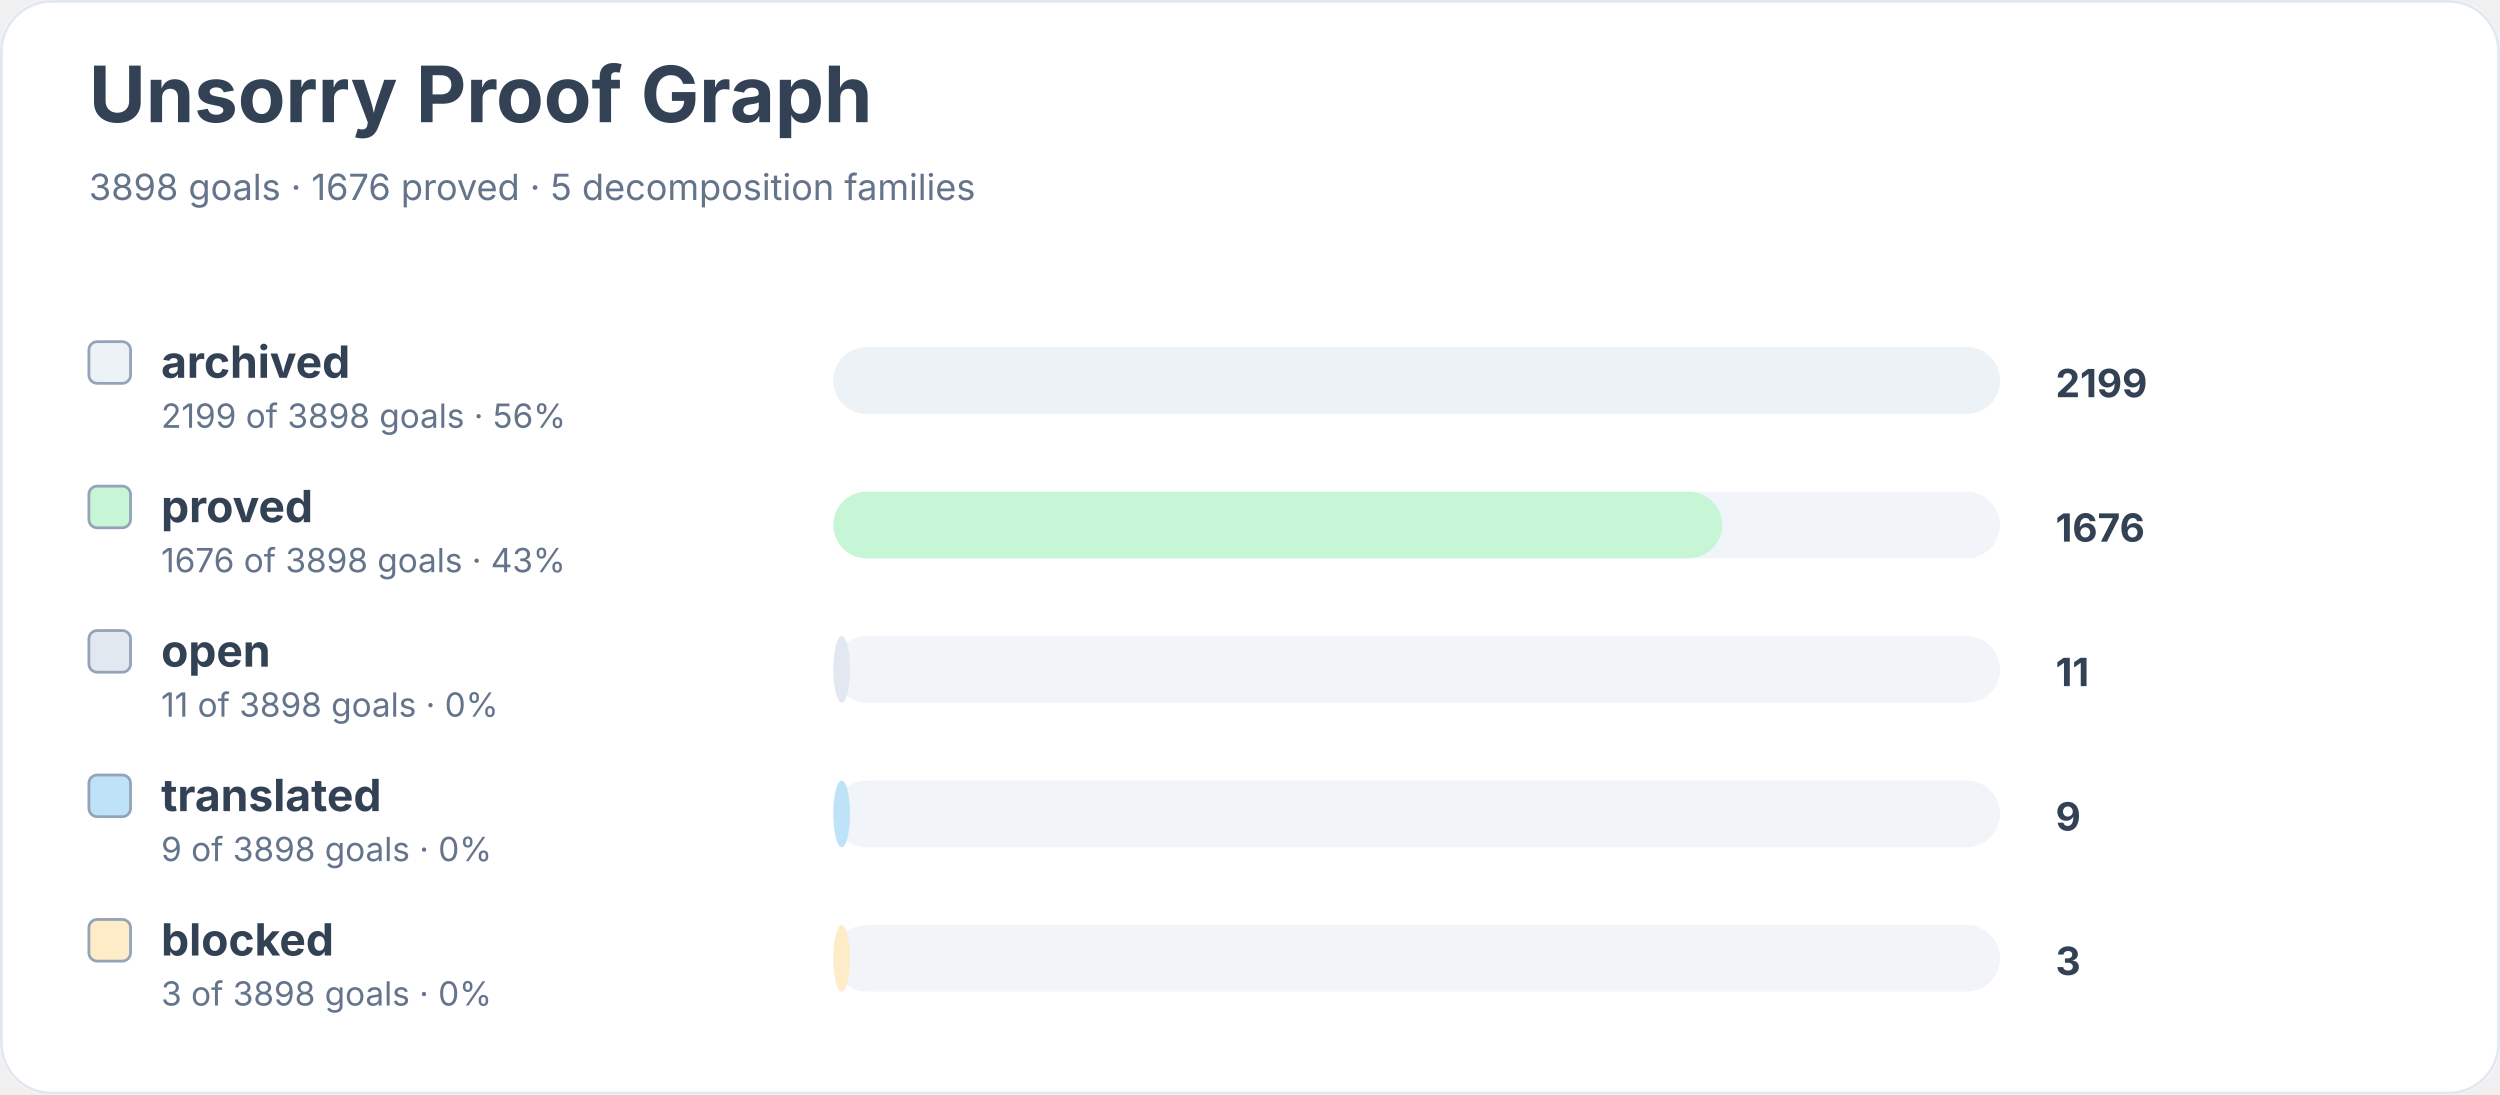
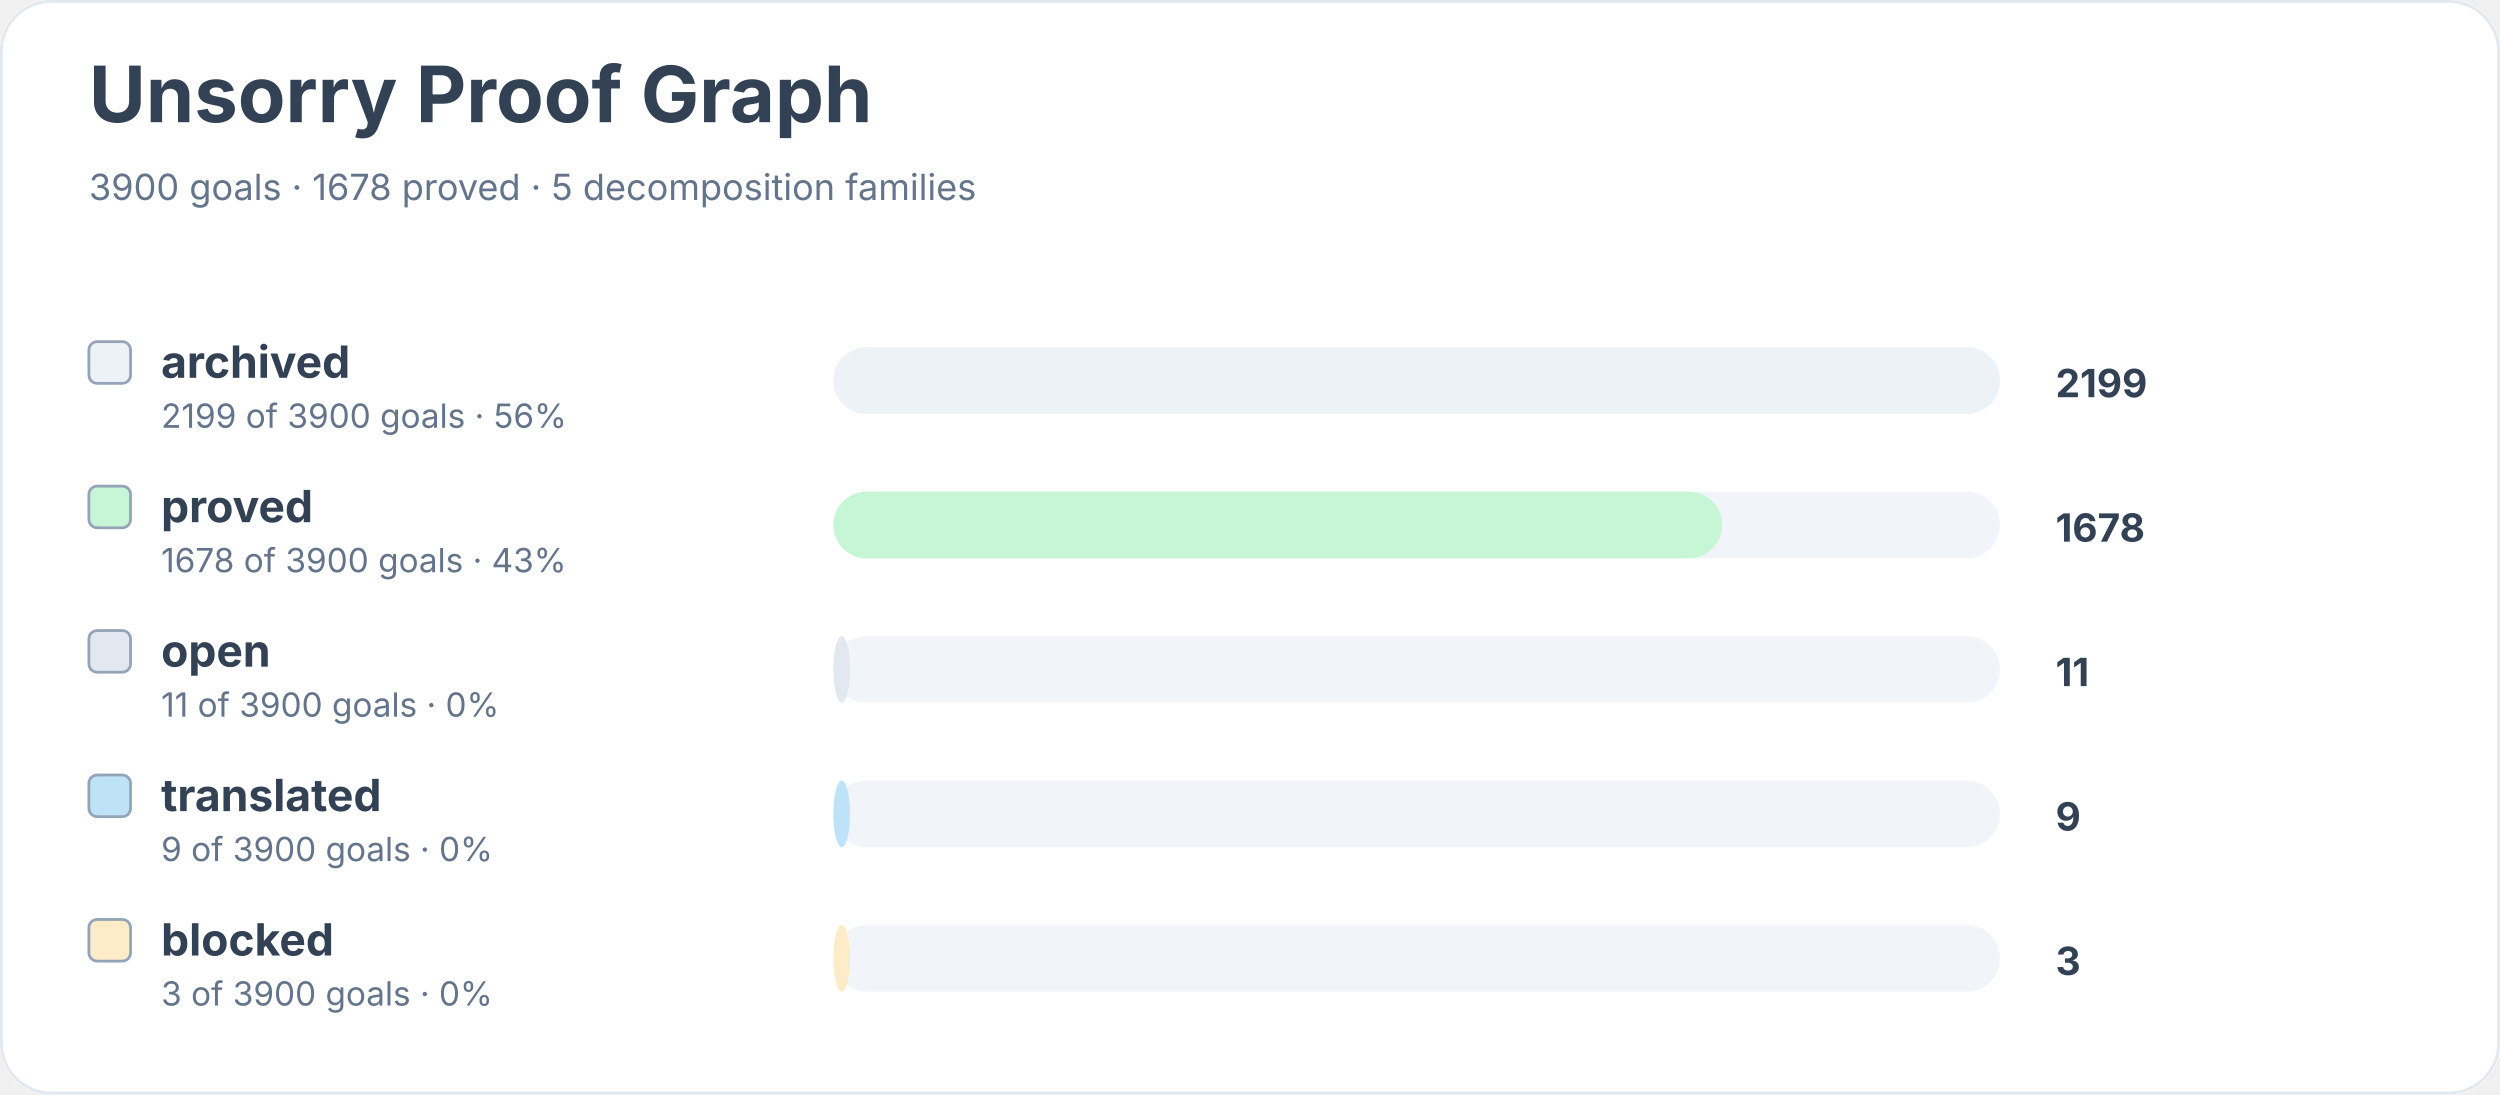
<svg xmlns="http://www.w3.org/2000/svg" width="900" height="394" viewBox="0 0 900 394" role="img" aria-labelledby="title desc">
  <rect width="900" height="100%" rx="18" fill="#ffffff" />
  <rect x="0.5" y="0.5" width="899" height="393" rx="18" fill="none" stroke="#e2e8f0" />
  <text x="32" y="44" font-family="Inter, system-ui, sans-serif" font-size="28" font-weight="700" fill="#334155">Unsorry Proof Graph</text>
-   <text x="32" y="72" font-family="Inter, system-ui, sans-serif" font-size="13" fill="#64748b">3898 goals · 1676 proved · 5 decomposition families</text>
+   <text x="32" y="72" font-family="Inter, system-ui, sans-serif" font-size="13" fill="#64748b">3900 goals · 1678 proved · 5 decomposition families</text>
  <rect x="32" y="123" width="15" height="15" rx="3" fill="#edf2f7" stroke="#94a3b8" />
  <text x="58" y="136" font-family="Inter, system-ui, sans-serif" font-size="16" font-weight="650" fill="#334155">archived</text>
-   <text x="58" y="154" font-family="Inter, system-ui, sans-serif" font-size="12" fill="#64748b">2199 of 3898 goals · 56%</text>
+   <text x="58" y="154" font-family="Inter, system-ui, sans-serif" font-size="12" fill="#64748b">2199 of 3900 goals · 56%</text>
  <rect x="300" y="125" width="420" height="24" rx="12" fill="#f1f5f9" />
  <rect x="300" y="125" width="420" height="24" rx="12" fill="#edf2f7" />
  <text x="740" y="143" font-family="Inter, system-ui, sans-serif" font-size="14" font-weight="700" fill="#334155">2199</text>
  <rect x="32" y="175" width="15" height="15" rx="3" fill="#c6f6d5" stroke="#94a3b8" />
  <text x="58" y="188" font-family="Inter, system-ui, sans-serif" font-size="16" font-weight="650" fill="#334155">proved</text>
-   <text x="58" y="206" font-family="Inter, system-ui, sans-serif" font-size="12" fill="#64748b">1676 of 3898 goals · 43%</text>
+   <text x="58" y="206" font-family="Inter, system-ui, sans-serif" font-size="12" fill="#64748b">1678 of 3900 goals · 43%</text>
  <rect x="300" y="177" width="420" height="24" rx="12" fill="#f1f5f9" />
  <rect x="300" y="177" width="320" height="24" rx="12" fill="#c6f6d5" />
-   <text x="740" y="195" font-family="Inter, system-ui, sans-serif" font-size="14" font-weight="700" fill="#334155">1676</text>
+   <text x="740" y="195" font-family="Inter, system-ui, sans-serif" font-size="14" font-weight="700" fill="#334155">1678</text>
  <rect x="32" y="227" width="15" height="15" rx="3" fill="#e2e8f0" stroke="#94a3b8" />
  <text x="58" y="240" font-family="Inter, system-ui, sans-serif" font-size="16" font-weight="650" fill="#334155">open</text>
-   <text x="58" y="258" font-family="Inter, system-ui, sans-serif" font-size="12" fill="#64748b">11 of 3898 goals · 0%</text>
+   <text x="58" y="258" font-family="Inter, system-ui, sans-serif" font-size="12" fill="#64748b">11 of 3900 goals · 0%</text>
  <rect x="300" y="229" width="420" height="24" rx="12" fill="#f1f5f9" />
  <rect x="300" y="229" width="6" height="24" rx="12" fill="#e2e8f0" />
  <text x="740" y="247" font-family="Inter, system-ui, sans-serif" font-size="14" font-weight="700" fill="#334155">11</text>
  <rect x="32" y="279" width="15" height="15" rx="3" fill="#bee3f8" stroke="#94a3b8" />
  <text x="58" y="292" font-family="Inter, system-ui, sans-serif" font-size="16" font-weight="650" fill="#334155">translated</text>
-   <text x="58" y="310" font-family="Inter, system-ui, sans-serif" font-size="12" fill="#64748b">9 of 3898 goals · 0%</text>
+   <text x="58" y="310" font-family="Inter, system-ui, sans-serif" font-size="12" fill="#64748b">9 of 3900 goals · 0%</text>
  <rect x="300" y="281" width="420" height="24" rx="12" fill="#f1f5f9" />
  <rect x="300" y="281" width="6" height="24" rx="12" fill="#bee3f8" />
  <text x="740" y="299" font-family="Inter, system-ui, sans-serif" font-size="14" font-weight="700" fill="#334155">9</text>
  <rect x="32" y="331" width="15" height="15" rx="3" fill="#feebc8" stroke="#94a3b8" />
  <text x="58" y="344" font-family="Inter, system-ui, sans-serif" font-size="16" font-weight="650" fill="#334155">blocked</text>
-   <text x="58" y="362" font-family="Inter, system-ui, sans-serif" font-size="12" fill="#64748b">3 of 3898 goals · 0%</text>
+   <text x="58" y="362" font-family="Inter, system-ui, sans-serif" font-size="12" fill="#64748b">3 of 3900 goals · 0%</text>
  <rect x="300" y="333" width="420" height="24" rx="12" fill="#f1f5f9" />
  <rect x="300" y="333" width="6" height="24" rx="12" fill="#feebc8" />
  <text x="740" y="351" font-family="Inter, system-ui, sans-serif" font-size="14" font-weight="700" fill="#334155">3</text>
</svg>
